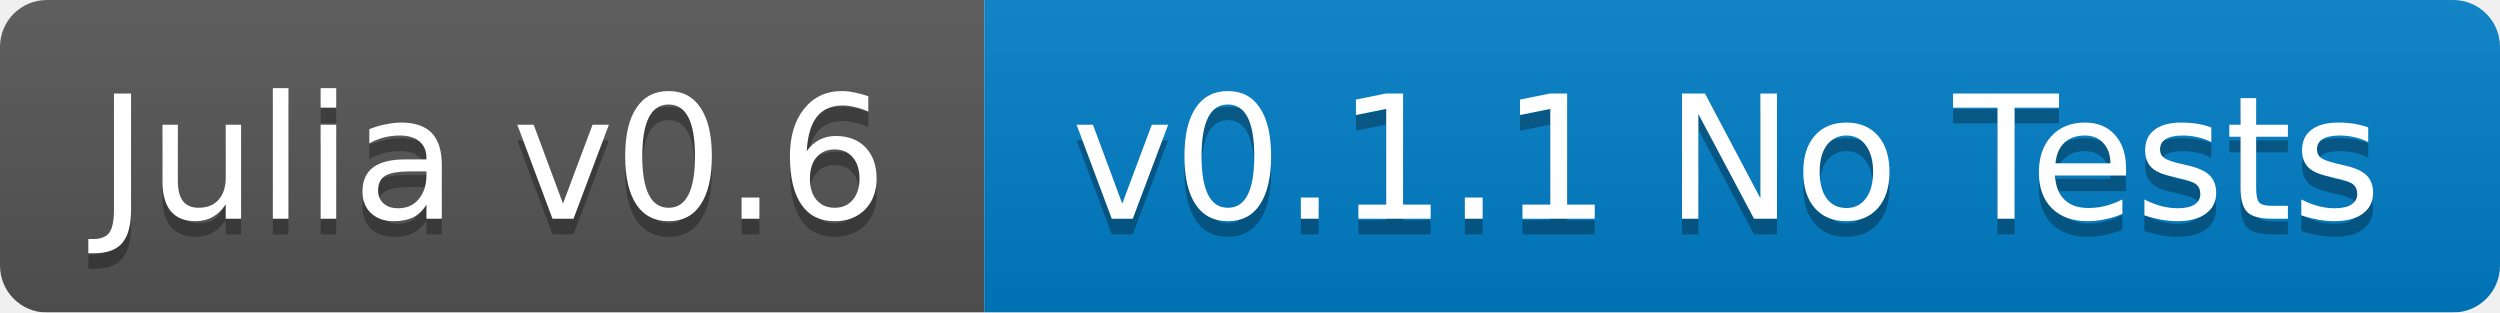
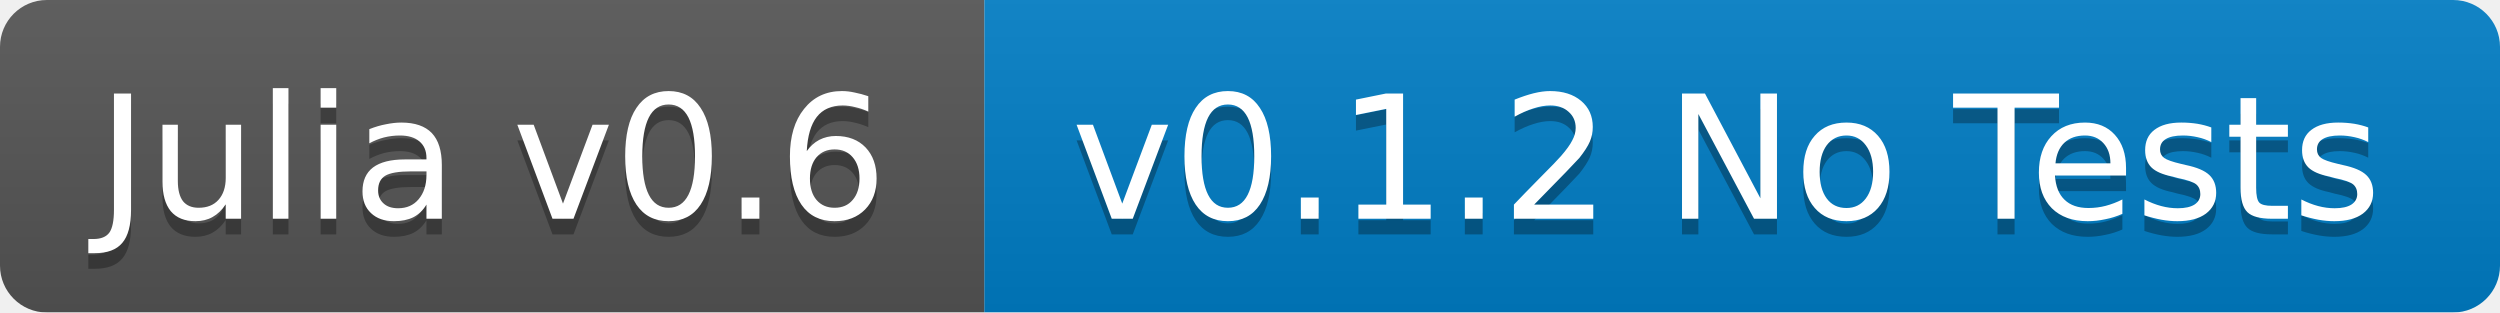
<svg xmlns="http://www.w3.org/2000/svg" width="160" height="20">
  <linearGradient id="b" x2="0" y2="100%">
    <stop offset="0" stop-color="#bbb" stop-opacity=".1" />
    <stop offset="1" stop-opacity=".1" />
  </linearGradient>
  <mask id="a">
    <rect width="160" height="20" rx="3" fill="#fff" />
  </mask>
  <g mask="url(#a)">
    <path fill="#555" d="M0 0h63v20H0z" />
    <path fill="#007ec6" d="M63 0h97v20H63z" />
    <path fill="url(#b)" d="M0 0h160v20H0z" />
  </g>
  <g fill="#fff" text-anchor="middle" font-family="DejaVu Sans,Verdana,Geneva,sans-serif" font-size="11">
    <text x="31.5" y="15" fill="#010101" fill-opacity=".3">Julia v0.6</text>
    <text x="31.5" y="14">Julia v0.6</text>
-     <text x="110.5" y="15" fill="#010101" fill-opacity=".3">v0.1.1 No Tests</text>
-     <text x="110.5" y="14">v0.1.1 No Tests</text>
+     <text x="110.5" y="15" fill="#010101" fill-opacity=".3">v0.1.2 No Tests</text>
+     <text x="110.5" y="14">v0.1.2 No Tests</text>
  </g>
</svg>
